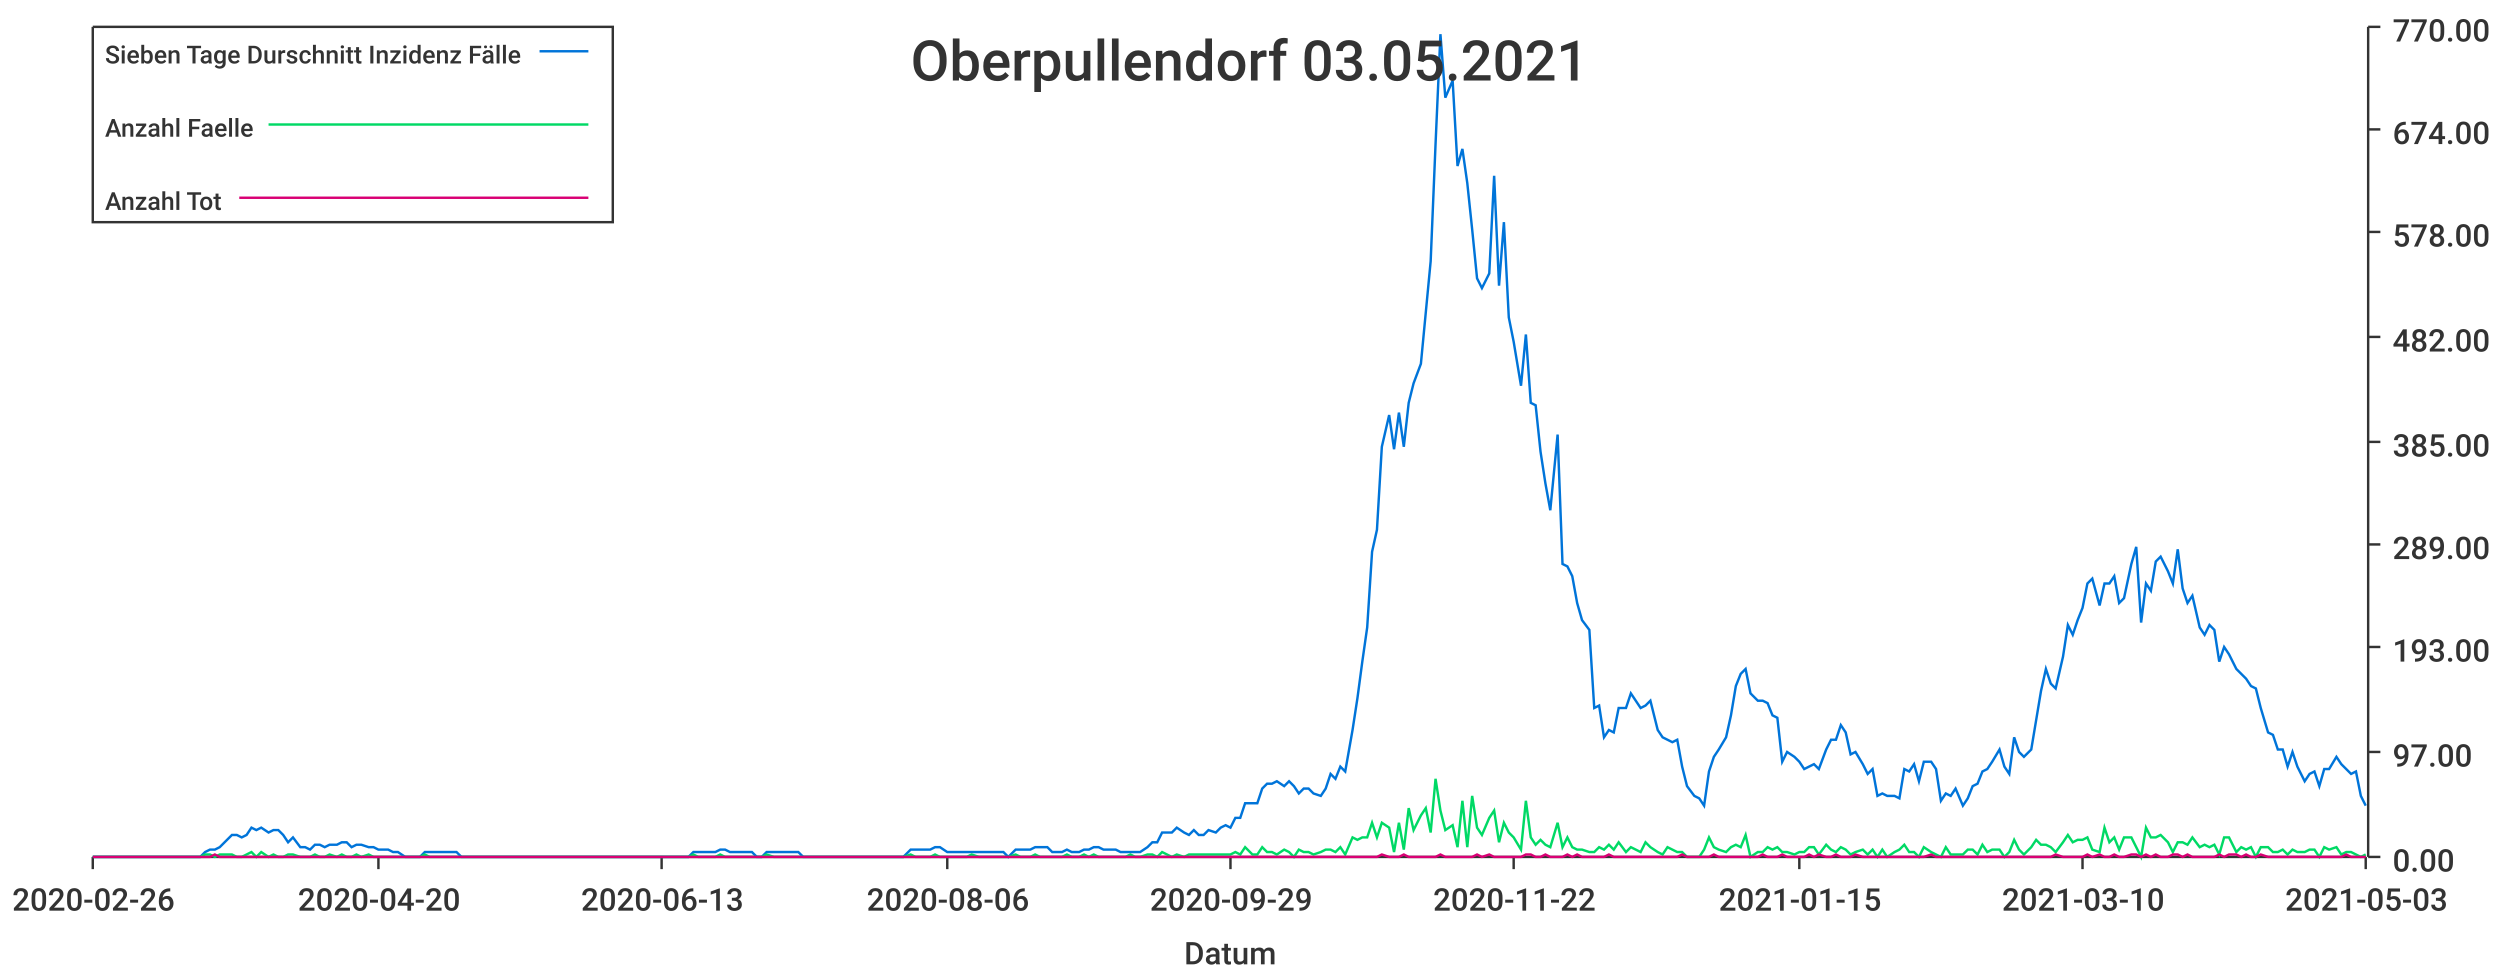
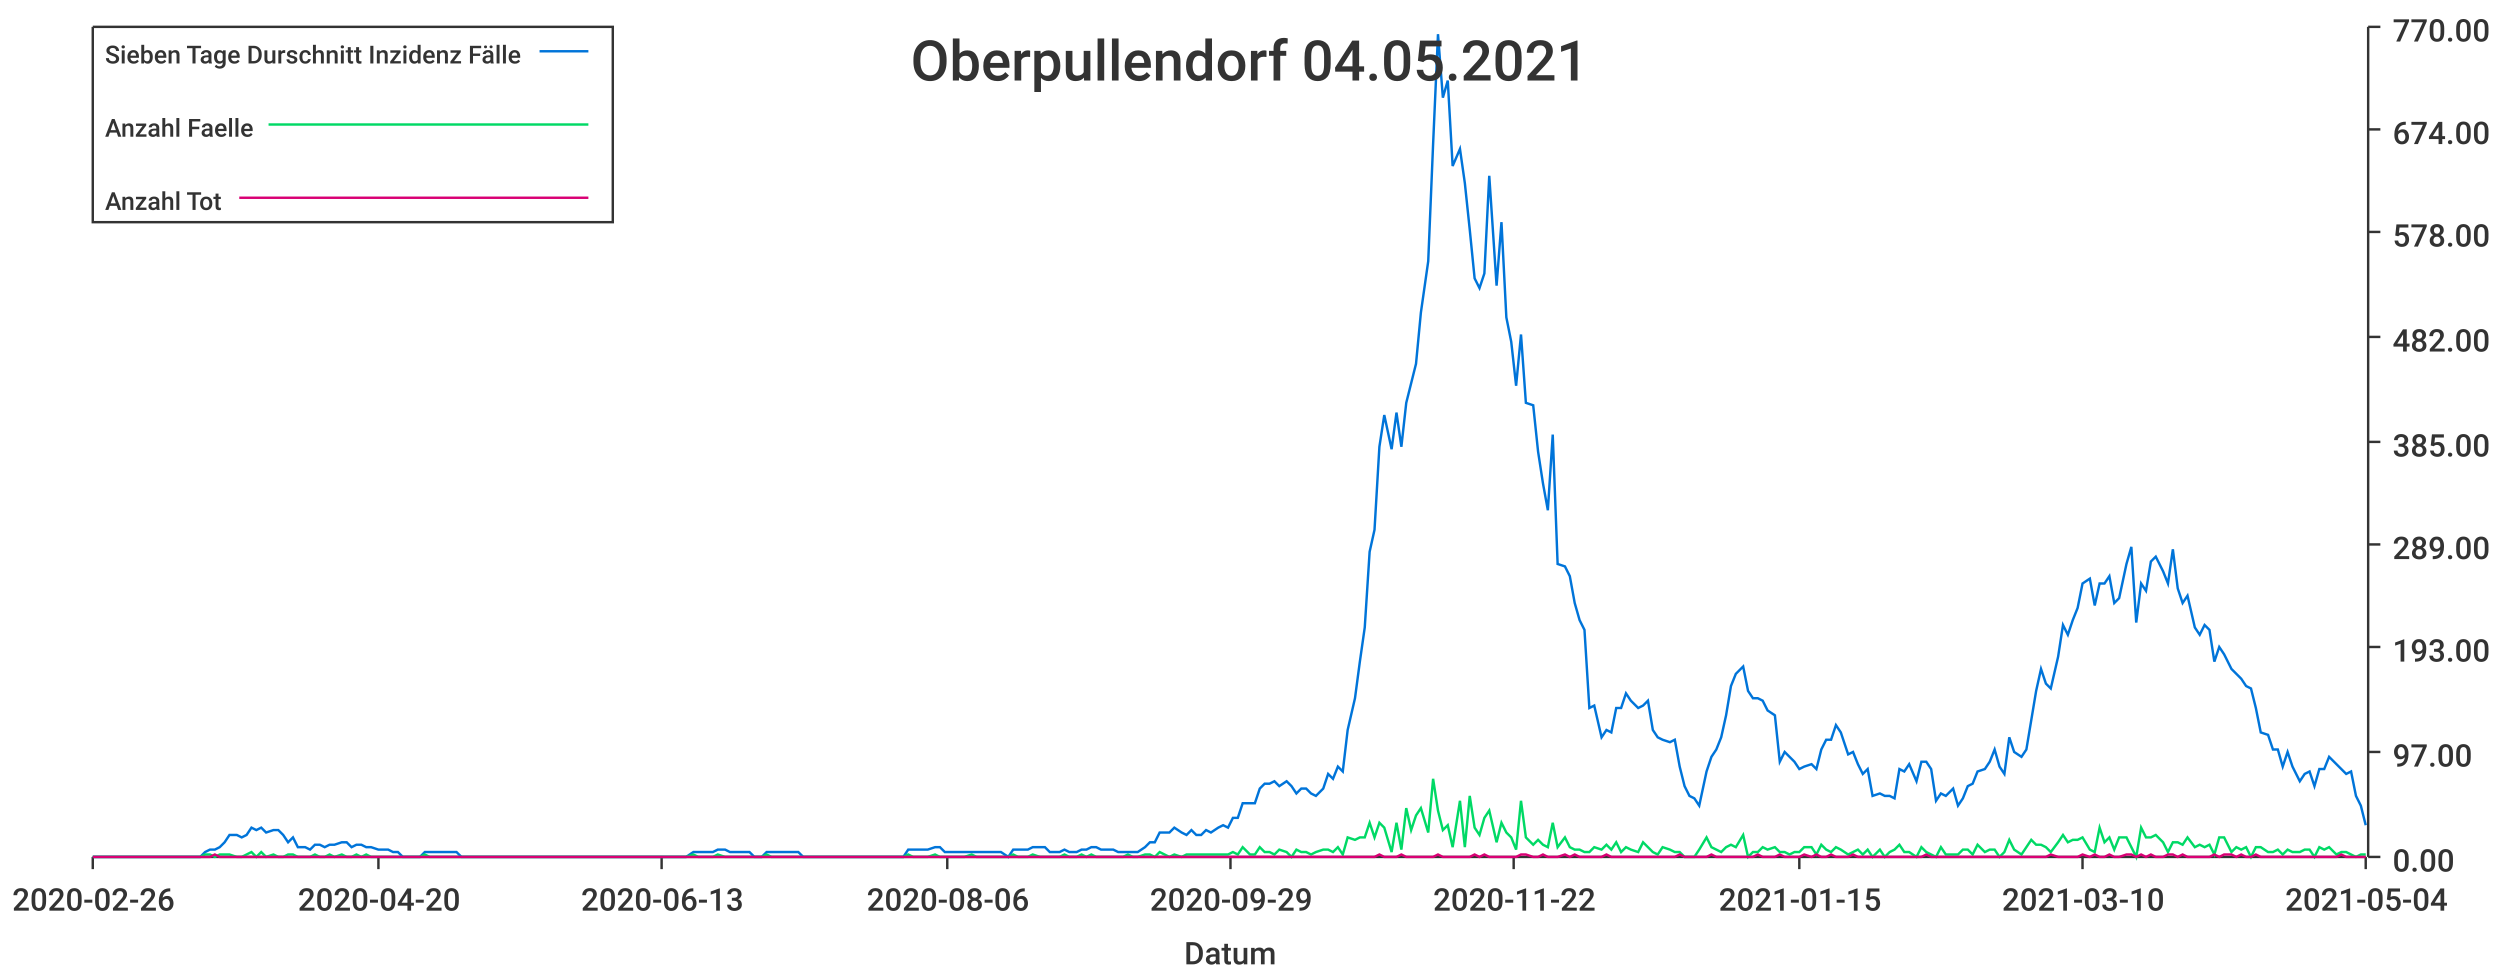
<svg xmlns="http://www.w3.org/2000/svg" width="1024" height="400">\n<path d="M 0 0 L 1024 0 L 1024 400 L 0 400 L 0 0" style="stroke-width:0;stroke:rgba(255,255,255,1.0);fill:rgba(255,255,255,1.0)" />
  <path d="M 38 11 L 969 11 L 969 351 L 38 351 L 38 11" style="stroke-width:0;stroke:rgba(255,255,255,1.0);fill:rgba(255,255,255,1.0)" />
  <path d="M 38 351 L 969 351" style="stroke-width:1;stroke:rgba(51,51,51,1.0);fill:none" />
  <path d="M 38 351 L 38 356" style="stroke-width:1;stroke:rgba(51,51,51,1.0);fill:none" />
  <text x="5" y="373" style="stroke-width:0;stroke:none;fill:rgba(51,51,51,1.0);font-size:12.8px;font-family:'Roboto Medium',sans-serif">2020-02-26</text>
  <path d="M 155 351 L 155 356" style="stroke-width:1;stroke:rgba(51,51,51,1.0);fill:none" />
  <text x="122" y="373" style="stroke-width:0;stroke:none;fill:rgba(51,51,51,1.0);font-size:12.8px;font-family:'Roboto Medium',sans-serif">2020-04-20</text>
  <path d="M 271 351 L 271 356" style="stroke-width:1;stroke:rgba(51,51,51,1.0);fill:none" />
  <text x="238" y="373" style="stroke-width:0;stroke:none;fill:rgba(51,51,51,1.0);font-size:12.8px;font-family:'Roboto Medium',sans-serif">2020-06-13</text>
  <path d="M 388 351 L 388 356" style="stroke-width:1;stroke:rgba(51,51,51,1.0);fill:none" />
  <text x="355" y="373" style="stroke-width:0;stroke:none;fill:rgba(51,51,51,1.0);font-size:12.8px;font-family:'Roboto Medium',sans-serif">2020-08-06</text>
  <path d="M 504 351 L 504 356" style="stroke-width:1;stroke:rgba(51,51,51,1.0);fill:none" />
  <text x="471" y="373" style="stroke-width:0;stroke:none;fill:rgba(51,51,51,1.0);font-size:12.8px;font-family:'Roboto Medium',sans-serif">2020-09-29</text>
  <path d="M 620 351 L 620 356" style="stroke-width:1;stroke:rgba(51,51,51,1.0);fill:none" />
  <text x="587" y="373" style="stroke-width:0;stroke:none;fill:rgba(51,51,51,1.0);font-size:12.8px;font-family:'Roboto Medium',sans-serif">2020-11-22</text>
  <path d="M 737 351 L 737 356" style="stroke-width:1;stroke:rgba(51,51,51,1.0);fill:none" />
  <text x="704" y="373" style="stroke-width:0;stroke:none;fill:rgba(51,51,51,1.0);font-size:12.8px;font-family:'Roboto Medium',sans-serif">2021-01-15</text>
  <path d="M 853 351 L 853 356" style="stroke-width:1;stroke:rgba(51,51,51,1.0);fill:none" />
  <text x="820" y="373" style="stroke-width:0;stroke:none;fill:rgba(51,51,51,1.0);font-size:12.8px;font-family:'Roboto Medium',sans-serif">2021-03-10</text>
  <path d="M 969 351 L 969 356" style="stroke-width:1;stroke:rgba(51,51,51,1.0);fill:none" />
-   <text x="936" y="373" style="stroke-width:0;stroke:none;fill:rgba(51,51,51,1.0);font-size:12.8px;font-family:'Roboto Medium',sans-serif">2021-05-03</text>
+   <text x="936" y="373" style="stroke-width:0;stroke:none;fill:rgba(51,51,51,1.0);font-size:12.8px;font-family:'Roboto Medium',sans-serif">2021-05-04</text>
  <text x="485" y="395" style="stroke-width:0;stroke:none;fill:rgba(51,51,51,1.0);font-size:12.8px;font-family:'Roboto Medium',sans-serif">Datum</text>
  <path d="M 970 351 L 970 11" style="stroke-width:1;stroke:rgba(51,51,51,1.0);fill:none" />
  <path d="M 970 351 L 975 351" style="stroke-width:1;stroke:rgba(51,51,51,1.0);fill:none" />
  <text x="980" y="357" style="stroke-width:0;stroke:none;fill:rgba(51,51,51,1.0);font-size:12.8px;font-family:'Roboto Medium',sans-serif">0.00</text>
  <path d="M 970 308 L 975 308" style="stroke-width:1;stroke:rgba(51,51,51,1.0);fill:none" />
  <text x="980" y="314" style="stroke-width:0;stroke:none;fill:rgba(51,51,51,1.0);font-size:12.8px;font-family:'Roboto Medium',sans-serif">97.00</text>
  <path d="M 970 265 L 975 265" style="stroke-width:1;stroke:rgba(51,51,51,1.0);fill:none" />
  <text x="980" y="271" style="stroke-width:0;stroke:none;fill:rgba(51,51,51,1.0);font-size:12.8px;font-family:'Roboto Medium',sans-serif">193.00</text>
  <path d="M 970 223 L 975 223" style="stroke-width:1;stroke:rgba(51,51,51,1.0);fill:none" />
  <text x="980" y="229" style="stroke-width:0;stroke:none;fill:rgba(51,51,51,1.0);font-size:12.8px;font-family:'Roboto Medium',sans-serif">289.00</text>
  <path d="M 970 181 L 975 181" style="stroke-width:1;stroke:rgba(51,51,51,1.0);fill:none" />
  <text x="980" y="187" style="stroke-width:0;stroke:none;fill:rgba(51,51,51,1.0);font-size:12.8px;font-family:'Roboto Medium',sans-serif">385.00</text>
  <path d="M 970 138 L 975 138" style="stroke-width:1;stroke:rgba(51,51,51,1.0);fill:none" />
  <text x="980" y="144" style="stroke-width:0;stroke:none;fill:rgba(51,51,51,1.0);font-size:12.8px;font-family:'Roboto Medium',sans-serif">482.00</text>
  <path d="M 970 95 L 975 95" style="stroke-width:1;stroke:rgba(51,51,51,1.0);fill:none" />
  <text x="980" y="101" style="stroke-width:0;stroke:none;fill:rgba(51,51,51,1.0);font-size:12.8px;font-family:'Roboto Medium',sans-serif">578.00</text>
  <path d="M 970 53 L 975 53" style="stroke-width:1;stroke:rgba(51,51,51,1.0);fill:none" />
  <text x="980" y="59" style="stroke-width:0;stroke:none;fill:rgba(51,51,51,1.0);font-size:12.8px;font-family:'Roboto Medium',sans-serif">674.00</text>
  <path d="M 970 11 L 975 11" style="stroke-width:1;stroke:rgba(51,51,51,1.0);fill:none" />
  <text x="980" y="17" style="stroke-width:0;stroke:none;fill:rgba(51,51,51,1.0);font-size:12.8px;font-family:'Roboto Medium',sans-serif">770.00</text>
-   <path d="M 38 351 L 41 351 L 43 351 L 45 351 L 47 351 L 49 351 L 51 351 L 54 351 L 56 351 L 58 351 L 60 351 L 62 351 L 64 351 L 67 351 L 69 351 L 71 351 L 73 351 L 75 351 L 77 351 L 79 351 L 82 351 L 84 349 L 86 348 L 88 348 L 90 347 L 92 345 L 95 342 L 97 342 L 99 343 L 101 342 L 103 339 L 105 340 L 107 339 L 110 341 L 112 340 L 114 340 L 116 342 L 118 345 L 120 343 L 123 347 L 125 347 L 127 348 L 129 346 L 131 346 L 133 347 L 135 346 L 138 346 L 140 345 L 142 345 L 144 347 L 146 346 L 148 346 L 151 347 L 153 347 L 155 348 L 157 348 L 159 348 L 161 349 L 163 349 L 166 351 L 168 351 L 170 351 L 172 351 L 174 349 L 176 349 L 179 349 L 181 349 L 183 349 L 185 349 L 187 349 L 189 351 L 192 351 L 194 351 L 196 351 L 198 351 L 200 351 L 202 351 L 204 351 L 207 351 L 209 351 L 211 351 L 213 351 L 215 351 L 217 351 L 220 351 L 222 351 L 224 351 L 226 351 L 228 351 L 230 351 L 232 351 L 235 351 L 237 351 L 239 351 L 241 351 L 243 351 L 245 351 L 248 351 L 250 351 L 252 351 L 254 351 L 256 351 L 258 351 L 260 351 L 263 351 L 265 351 L 267 351 L 269 351 L 271 351 L 273 351 L 276 351 L 278 351 L 280 351 L 282 351 L 284 349 L 286 349 L 288 349 L 291 349 L 293 349 L 295 348 L 297 348 L 299 349 L 301 349 L 304 349 L 306 349 L 308 349 L 310 351 L 312 351 L 314 349 L 317 349 L 319 349 L 321 349 L 323 349 L 325 349 L 327 349 L 329 351 L 332 351 L 334 351 L 336 351 L 338 351 L 340 351 L 342 351 L 345 351 L 347 351 L 349 351 L 351 351 L 353 351 L 355 351 L 357 351 L 360 351 L 362 351 L 364 351 L 366 351 L 368 351 L 370 351 L 373 348 L 375 348 L 377 348 L 379 348 L 381 348 L 383 347 L 385 347 L 388 349 L 390 349 L 392 349 L 394 349 L 396 349 L 398 349 L 401 349 L 403 349 L 405 349 L 407 349 L 409 349 L 411 349 L 413 351 L 416 348 L 418 348 L 420 348 L 422 348 L 424 347 L 426 347 L 429 347 L 431 349 L 433 349 L 435 349 L 437 348 L 439 349 L 442 349 L 444 348 L 446 348 L 448 347 L 450 347 L 452 348 L 454 348 L 457 348 L 459 349 L 461 349 L 463 349 L 465 349 L 467 349 L 470 347 L 472 345 L 474 345 L 476 341 L 478 341 L 480 341 L 482 339 L 485 341 L 487 342 L 489 340 L 491 342 L 493 342 L 495 340 L 498 341 L 500 339 L 502 338 L 504 339 L 506 335 L 508 335 L 510 329 L 513 329 L 515 329 L 517 323 L 519 321 L 521 321 L 523 320 L 526 322 L 528 320 L 530 322 L 532 325 L 534 323 L 536 323 L 538 325 L 541 326 L 543 323 L 545 317 L 547 319 L 549 314 L 551 316 L 554 299 L 556 286 L 558 271 L 560 257 L 562 226 L 564 217 L 566 183 L 569 170 L 571 184 L 573 169 L 575 183 L 577 165 L 579 157 L 582 149 L 584 128 L 586 107 L 588 59 L 590 14 L 592 40 L 595 33 L 597 68 L 599 61 L 601 75 L 603 94 L 605 114 L 607 118 L 610 112 L 612 72 L 614 117 L 616 91 L 618 130 L 620 140 L 623 158 L 625 137 L 627 165 L 629 166 L 631 185 L 633 198 L 635 209 L 638 178 L 640 231 L 642 232 L 644 236 L 646 247 L 648 254 L 651 258 L 653 290 L 655 289 L 657 302 L 659 299 L 661 300 L 663 290 L 666 290 L 668 284 L 670 287 L 672 290 L 674 289 L 676 287 L 679 299 L 681 302 L 683 303 L 685 304 L 687 303 L 689 314 L 691 322 L 694 326 L 696 327 L 698 330 L 700 316 L 702 310 L 704 307 L 707 302 L 709 293 L 711 281 L 713 276 L 715 274 L 717 284 L 720 287 L 722 287 L 724 288 L 726 293 L 728 294 L 730 312 L 732 308 L 735 310 L 737 312 L 739 315 L 741 314 L 743 313 L 745 315 L 748 307 L 750 303 L 752 303 L 754 297 L 756 300 L 758 309 L 760 308 L 763 313 L 765 317 L 767 315 L 769 326 L 771 325 L 773 326 L 776 326 L 778 327 L 780 315 L 782 316 L 784 313 L 786 320 L 788 312 L 791 312 L 793 315 L 795 328 L 797 325 L 799 326 L 801 323 L 804 330 L 806 327 L 808 322 L 810 321 L 812 316 L 814 315 L 816 312 L 819 307 L 821 314 L 823 317 L 825 302 L 827 308 L 829 310 L 832 307 L 834 295 L 836 283 L 838 274 L 840 280 L 842 282 L 845 269 L 847 256 L 849 260 L 851 254 L 853 249 L 855 239 L 857 237 L 860 248 L 862 239 L 864 239 L 866 236 L 868 247 L 870 245 L 873 231 L 875 224 L 877 255 L 879 239 L 881 242 L 883 230 L 885 228 L 888 234 L 890 239 L 892 225 L 894 241 L 896 247 L 898 244 L 901 257 L 903 260 L 905 256 L 907 258 L 909 271 L 911 265 L 913 268 L 916 274 L 918 276 L 920 278 L 922 281 L 924 282 L 926 290 L 929 300 L 931 301 L 933 307 L 935 307 L 937 314 L 939 308 L 941 314 L 944 320 L 946 317 L 948 316 L 950 322 L 952 315 L 954 315 L 957 310 L 959 313 L 961 315 L 963 317 L 965 316 L 967 326 L 969 330" style="stroke-width:1;stroke:rgba(0,116,217,1.0);fill:none" />
-   <path d="M 38 351 L 41 351 L 43 351 L 45 351 L 47 351 L 49 351 L 51 351 L 54 351 L 56 351 L 58 351 L 60 351 L 62 351 L 64 351 L 67 351 L 69 351 L 71 351 L 73 351 L 75 351 L 77 351 L 79 351 L 82 351 L 84 350 L 86 350 L 88 351 L 90 350 L 92 350 L 95 350 L 97 351 L 99 351 L 101 350 L 103 349 L 105 351 L 107 349 L 110 351 L 112 350 L 114 351 L 116 351 L 118 350 L 120 350 L 123 351 L 125 351 L 127 351 L 129 350 L 131 351 L 133 351 L 135 350 L 138 351 L 140 350 L 142 351 L 144 351 L 146 350 L 148 351 L 151 350 L 153 351 L 155 351 L 157 351 L 159 351 L 161 351 L 163 351 L 166 351 L 168 351 L 170 351 L 172 351 L 174 350 L 176 351 L 179 351 L 181 351 L 183 351 L 185 351 L 187 351 L 189 351 L 192 351 L 194 351 L 196 351 L 198 351 L 200 351 L 202 351 L 204 351 L 207 351 L 209 351 L 211 351 L 213 351 L 215 351 L 217 351 L 220 351 L 222 351 L 224 351 L 226 351 L 228 351 L 230 351 L 232 351 L 235 351 L 237 351 L 239 351 L 241 351 L 243 351 L 245 351 L 248 351 L 250 351 L 252 351 L 254 351 L 256 351 L 258 351 L 260 351 L 263 351 L 265 351 L 267 351 L 269 351 L 271 351 L 273 351 L 276 351 L 278 351 L 280 351 L 282 351 L 284 350 L 286 351 L 288 351 L 291 351 L 293 351 L 295 350 L 297 351 L 299 351 L 301 351 L 304 351 L 306 351 L 308 351 L 310 351 L 312 351 L 314 350 L 317 351 L 319 351 L 321 351 L 323 351 L 325 351 L 327 351 L 329 351 L 332 351 L 334 351 L 336 351 L 338 351 L 340 351 L 342 351 L 345 351 L 347 351 L 349 351 L 351 351 L 353 351 L 355 351 L 357 351 L 360 351 L 362 351 L 364 351 L 366 351 L 368 351 L 370 351 L 373 350 L 375 351 L 377 351 L 379 351 L 381 351 L 383 350 L 385 351 L 388 351 L 390 351 L 392 351 L 394 351 L 396 351 L 398 350 L 401 351 L 403 351 L 405 351 L 407 351 L 409 351 L 411 351 L 413 351 L 416 350 L 418 351 L 420 351 L 422 351 L 424 350 L 426 351 L 429 351 L 431 351 L 433 351 L 435 351 L 437 350 L 439 351 L 442 351 L 444 350 L 446 351 L 448 350 L 450 351 L 452 351 L 454 351 L 457 351 L 459 351 L 461 351 L 463 350 L 465 351 L 467 351 L 470 350 L 472 350 L 474 351 L 476 349 L 478 350 L 480 351 L 482 350 L 485 351 L 487 350 L 489 350 L 491 350 L 493 350 L 495 350 L 498 350 L 500 350 L 502 350 L 504 350 L 506 349 L 508 350 L 510 347 L 513 350 L 515 350 L 517 347 L 519 349 L 521 349 L 523 350 L 526 348 L 528 349 L 530 351 L 532 348 L 534 349 L 536 349 L 538 350 L 541 349 L 543 348 L 545 348 L 547 349 L 549 347 L 551 350 L 554 343 L 556 344 L 558 343 L 560 343 L 562 337 L 564 343 L 566 337 L 569 339 L 571 349 L 573 337 L 575 348 L 577 331 L 579 340 L 582 334 L 584 331 L 586 341 L 588 319 L 590 332 L 592 340 L 595 338 L 597 347 L 599 328 L 601 347 L 603 326 L 605 339 L 607 342 L 610 335 L 612 332 L 614 345 L 616 337 L 618 341 L 620 343 L 623 348 L 625 328 L 627 343 L 629 346 L 631 344 L 633 346 L 635 347 L 638 337 L 640 347 L 642 343 L 644 347 L 646 348 L 648 348 L 651 349 L 653 349 L 655 347 L 657 348 L 659 346 L 661 348 L 663 345 L 666 349 L 668 347 L 670 348 L 672 349 L 674 345 L 676 347 L 679 349 L 681 350 L 683 347 L 685 348 L 687 349 L 689 349 L 691 351 L 694 351 L 696 351 L 698 348 L 700 343 L 702 347 L 704 348 L 707 349 L 709 347 L 711 346 L 713 347 L 715 342 L 717 351 L 720 349 L 722 349 L 724 347 L 726 348 L 728 347 L 730 349 L 732 349 L 735 350 L 737 349 L 739 349 L 741 347 L 743 347 L 745 350 L 748 346 L 750 348 L 752 349 L 754 347 L 756 348 L 758 350 L 760 349 L 763 348 L 765 350 L 767 348 L 769 351 L 771 348 L 773 351 L 776 349 L 778 348 L 780 346 L 782 349 L 784 349 L 786 351 L 788 347 L 791 349 L 793 350 L 795 351 L 797 347 L 799 350 L 801 350 L 804 350 L 806 348 L 808 348 L 810 350 L 812 346 L 814 349 L 816 348 L 819 348 L 821 351 L 823 349 L 825 344 L 827 348 L 829 350 L 832 347 L 834 344 L 836 346 L 838 346 L 840 347 L 842 349 L 845 345 L 847 342 L 849 345 L 851 344 L 853 344 L 855 343 L 857 348 L 860 349 L 862 339 L 864 345 L 866 343 L 868 348 L 870 343 L 873 343 L 875 347 L 877 351 L 879 339 L 881 343 L 883 343 L 885 342 L 888 345 L 890 349 L 892 345 L 894 345 L 896 346 L 898 343 L 901 347 L 903 346 L 905 347 L 907 346 L 909 350 L 911 343 L 913 343 L 916 349 L 918 347 L 920 348 L 922 347 L 924 351 L 926 347 L 929 347 L 931 349 L 933 349 L 935 348 L 937 350 L 939 348 L 941 349 L 944 349 L 946 348 L 948 348 L 950 351 L 952 347 L 954 348 L 957 347 L 959 350 L 961 349 L 963 349 L 965 350 L 967 351 L 969 350" style="stroke-width:1;stroke:rgba(0,217,101,1.0);fill:none" />
-   <path d="M 38 351 L 41 351 L 43 351 L 45 351 L 47 351 L 49 351 L 51 351 L 54 351 L 56 351 L 58 351 L 60 351 L 62 351 L 64 351 L 67 351 L 69 351 L 71 351 L 73 351 L 75 351 L 77 351 L 79 351 L 82 351 L 84 351 L 86 351 L 88 350 L 90 351 L 92 351 L 95 351 L 97 351 L 99 351 L 101 351 L 103 351 L 105 351 L 107 351 L 110 351 L 112 351 L 114 351 L 116 351 L 118 351 L 120 351 L 123 351 L 125 351 L 127 351 L 129 351 L 131 351 L 133 351 L 135 351 L 138 351 L 140 351 L 142 351 L 144 351 L 146 351 L 148 351 L 151 351 L 153 351 L 155 351 L 157 351 L 159 351 L 161 351 L 163 351 L 166 351 L 168 351 L 170 351 L 172 351 L 174 351 L 176 351 L 179 351 L 181 351 L 183 351 L 185 351 L 187 351 L 189 351 L 192 351 L 194 351 L 196 351 L 198 351 L 200 351 L 202 351 L 204 351 L 207 351 L 209 351 L 211 351 L 213 351 L 215 351 L 217 351 L 220 351 L 222 351 L 224 351 L 226 351 L 228 351 L 230 351 L 232 351 L 235 351 L 237 351 L 239 351 L 241 351 L 243 351 L 245 351 L 248 351 L 250 351 L 252 351 L 254 351 L 256 351 L 258 351 L 260 351 L 263 351 L 265 351 L 267 351 L 269 351 L 271 351 L 273 351 L 276 351 L 278 351 L 280 351 L 282 351 L 284 351 L 286 351 L 288 351 L 291 351 L 293 351 L 295 351 L 297 351 L 299 351 L 301 351 L 304 351 L 306 351 L 308 351 L 310 351 L 312 351 L 314 351 L 317 351 L 319 351 L 321 351 L 323 351 L 325 351 L 327 351 L 329 351 L 332 351 L 334 351 L 336 351 L 338 351 L 340 351 L 342 351 L 345 351 L 347 351 L 349 351 L 351 351 L 353 351 L 355 351 L 357 351 L 360 351 L 362 351 L 364 351 L 366 351 L 368 351 L 370 351 L 373 351 L 375 351 L 377 351 L 379 351 L 381 351 L 383 351 L 385 351 L 388 351 L 390 351 L 392 351 L 394 351 L 396 351 L 398 351 L 401 351 L 403 351 L 405 351 L 407 351 L 409 351 L 411 351 L 413 351 L 416 351 L 418 351 L 420 351 L 422 351 L 424 351 L 426 351 L 429 351 L 431 351 L 433 351 L 435 351 L 437 351 L 439 351 L 442 351 L 444 351 L 446 351 L 448 351 L 450 351 L 452 351 L 454 351 L 457 351 L 459 351 L 461 351 L 463 351 L 465 351 L 467 351 L 470 351 L 472 351 L 474 351 L 476 351 L 478 351 L 480 351 L 482 351 L 485 351 L 487 351 L 489 351 L 491 351 L 493 351 L 495 351 L 498 351 L 500 351 L 502 351 L 504 351 L 506 351 L 508 351 L 510 351 L 513 351 L 515 351 L 517 351 L 519 351 L 521 351 L 523 351 L 526 351 L 528 351 L 530 351 L 532 351 L 534 351 L 536 351 L 538 351 L 541 351 L 543 351 L 545 351 L 547 351 L 549 351 L 551 351 L 554 351 L 556 351 L 558 351 L 560 351 L 562 351 L 564 351 L 566 350 L 569 351 L 571 351 L 573 351 L 575 350 L 577 351 L 579 351 L 582 351 L 584 351 L 586 351 L 588 351 L 590 350 L 592 351 L 595 351 L 597 351 L 599 351 L 601 351 L 603 351 L 605 350 L 607 351 L 610 350 L 612 351 L 614 351 L 616 351 L 618 351 L 620 351 L 623 351 L 625 350 L 627 350 L 629 351 L 631 351 L 633 350 L 635 351 L 638 351 L 640 351 L 642 350 L 644 351 L 646 350 L 648 351 L 651 351 L 653 351 L 655 351 L 657 351 L 659 350 L 661 351 L 663 351 L 666 351 L 668 351 L 670 351 L 672 351 L 674 351 L 676 351 L 679 351 L 681 351 L 683 351 L 685 351 L 687 351 L 689 350 L 691 351 L 694 351 L 696 351 L 698 351 L 700 351 L 702 350 L 704 351 L 707 351 L 709 351 L 711 351 L 713 351 L 715 351 L 717 351 L 720 351 L 722 350 L 724 351 L 726 351 L 728 351 L 730 350 L 732 351 L 735 351 L 737 351 L 739 351 L 741 350 L 743 351 L 745 350 L 748 351 L 750 351 L 752 350 L 754 351 L 756 351 L 758 351 L 760 350 L 763 351 L 765 351 L 767 351 L 769 351 L 771 351 L 773 351 L 776 351 L 778 351 L 780 351 L 782 351 L 784 351 L 786 351 L 788 351 L 791 350 L 793 351 L 795 351 L 797 351 L 799 351 L 801 351 L 804 351 L 806 351 L 808 351 L 810 351 L 812 351 L 814 351 L 816 351 L 819 351 L 821 351 L 823 351 L 825 351 L 827 351 L 829 351 L 832 351 L 834 351 L 836 351 L 838 351 L 840 351 L 842 350 L 845 351 L 847 351 L 849 351 L 851 351 L 853 351 L 855 350 L 857 351 L 860 350 L 862 351 L 864 351 L 866 350 L 868 351 L 870 351 L 873 350 L 875 350 L 877 351 L 879 350 L 881 351 L 883 350 L 885 351 L 888 351 L 890 350 L 892 350 L 894 351 L 896 350 L 898 351 L 901 351 L 903 351 L 905 351 L 907 351 L 909 350 L 911 351 L 913 350 L 916 350 L 918 351 L 920 350 L 922 351 L 924 351 L 926 350 L 929 351 L 931 351 L 933 351 L 935 351 L 937 351 L 939 351 L 941 351 L 944 351 L 946 351 L 948 351 L 950 351 L 952 351 L 954 351 L 957 351 L 959 351 L 961 350 L 963 351 L 965 351 L 967 351 L 969 351" style="stroke-width:1;stroke:rgba(217,0,116,1.0);fill:none" />
-   <text x="373" y="33" style="stroke-width:0;stroke:none;fill:rgba(51,51,51,1.0);font-size:23.0px;font-family:'Roboto Medium',sans-serif">Oberpullendorf 03.05.2021</text>
+   <path d="M 38 351 L 41 351 L 43 351 L 45 351 L 47 351 L 49 351 L 51 351 L 54 351 L 56 351 L 58 351 L 60 351 L 62 351 L 64 351 L 66 351 L 69 351 L 71 351 L 73 351 L 75 351 L 77 351 L 79 351 L 82 351 L 84 349 L 86 348 L 88 348 L 90 347 L 92 345 L 94 342 L 97 342 L 99 343 L 101 342 L 103 339 L 105 340 L 107 339 L 109 341 L 112 340 L 114 340 L 116 342 L 118 345 L 120 343 L 122 347 L 125 347 L 127 348 L 129 346 L 131 346 L 133 347 L 135 346 L 137 346 L 140 345 L 142 345 L 144 347 L 146 346 L 148 346 L 150 347 L 152 347 L 155 348 L 157 348 L 159 348 L 161 349 L 163 349 L 165 351 L 168 351 L 170 351 L 172 351 L 174 349 L 176 349 L 178 349 L 180 349 L 183 349 L 185 349 L 187 349 L 189 351 L 191 351 L 193 351 L 195 351 L 198 351 L 200 351 L 202 351 L 204 351 L 206 351 L 208 351 L 211 351 L 213 351 L 215 351 L 217 351 L 219 351 L 221 351 L 223 351 L 226 351 L 228 351 L 230 351 L 232 351 L 234 351 L 236 351 L 238 351 L 241 351 L 243 351 L 245 351 L 247 351 L 249 351 L 251 351 L 254 351 L 256 351 L 258 351 L 260 351 L 262 351 L 264 351 L 266 351 L 269 351 L 271 351 L 273 351 L 275 351 L 277 351 L 279 351 L 281 351 L 284 349 L 286 349 L 288 349 L 290 349 L 292 349 L 294 348 L 297 348 L 299 349 L 301 349 L 303 349 L 305 349 L 307 349 L 309 351 L 312 351 L 314 349 L 316 349 L 318 349 L 320 349 L 322 349 L 324 349 L 327 349 L 329 351 L 331 351 L 333 351 L 335 351 L 337 351 L 340 351 L 342 351 L 344 351 L 346 351 L 348 351 L 350 351 L 352 351 L 355 351 L 357 351 L 359 351 L 361 351 L 363 351 L 365 351 L 367 351 L 370 351 L 372 348 L 374 348 L 376 348 L 378 348 L 380 348 L 383 347 L 385 347 L 387 349 L 389 349 L 391 349 L 393 349 L 395 349 L 398 349 L 400 349 L 402 349 L 404 349 L 406 349 L 408 349 L 410 349 L 413 351 L 415 348 L 417 348 L 419 348 L 421 348 L 423 347 L 426 347 L 428 347 L 430 349 L 432 349 L 434 349 L 436 348 L 438 349 L 441 349 L 443 348 L 445 348 L 447 347 L 449 347 L 451 348 L 453 348 L 456 348 L 458 349 L 460 349 L 462 349 L 464 349 L 466 349 L 469 347 L 471 345 L 473 345 L 475 341 L 477 341 L 479 341 L 481 339 L 484 341 L 486 342 L 488 340 L 490 342 L 492 342 L 494 340 L 496 341 L 499 339 L 501 338 L 503 339 L 505 335 L 507 335 L 509 329 L 512 329 L 514 329 L 516 323 L 518 321 L 520 321 L 522 320 L 524 322 L 527 320 L 529 322 L 531 325 L 533 323 L 535 323 L 537 325 L 539 326 L 542 323 L 544 317 L 546 319 L 548 314 L 550 316 L 552 299 L 555 286 L 557 271 L 559 257 L 561 226 L 563 217 L 565 183 L 567 170 L 570 184 L 572 169 L 574 183 L 576 165 L 578 157 L 580 149 L 582 128 L 585 107 L 587 59 L 589 14 L 591 40 L 593 33 L 595 68 L 598 61 L 600 75 L 602 94 L 604 114 L 606 118 L 608 112 L 610 72 L 613 117 L 615 91 L 617 130 L 619 140 L 621 158 L 623 137 L 625 165 L 628 166 L 630 185 L 632 198 L 634 209 L 636 178 L 638 231 L 641 232 L 643 236 L 645 247 L 647 254 L 649 258 L 651 290 L 653 289 L 656 302 L 658 299 L 660 300 L 662 290 L 664 290 L 666 284 L 668 287 L 671 290 L 673 289 L 675 287 L 677 299 L 679 302 L 681 303 L 684 304 L 686 303 L 688 314 L 690 322 L 692 326 L 694 327 L 696 330 L 699 316 L 701 310 L 703 307 L 705 302 L 707 293 L 709 281 L 711 276 L 714 273 L 716 283 L 718 286 L 720 286 L 722 287 L 724 291 L 727 293 L 729 312 L 731 308 L 733 310 L 735 312 L 737 315 L 739 314 L 742 313 L 744 315 L 746 307 L 748 303 L 750 303 L 752 297 L 754 300 L 757 309 L 759 308 L 761 313 L 763 317 L 765 315 L 767 326 L 770 325 L 772 326 L 774 326 L 776 327 L 778 315 L 780 316 L 782 313 L 785 320 L 787 312 L 789 312 L 791 315 L 793 328 L 795 325 L 797 326 L 800 323 L 802 330 L 804 327 L 806 322 L 808 321 L 810 316 L 813 315 L 815 312 L 817 307 L 819 314 L 821 317 L 823 302 L 825 308 L 828 310 L 830 307 L 832 295 L 834 283 L 836 274 L 838 280 L 840 282 L 843 269 L 845 256 L 847 260 L 849 254 L 851 249 L 853 239 L 856 237 L 858 248 L 860 239 L 862 239 L 864 236 L 866 247 L 868 245 L 871 231 L 873 224 L 875 255 L 877 239 L 879 242 L 881 230 L 883 228 L 886 234 L 888 239 L 890 225 L 892 241 L 894 247 L 896 244 L 899 257 L 901 260 L 903 256 L 905 258 L 907 271 L 909 265 L 911 268 L 914 274 L 916 276 L 918 278 L 920 281 L 922 282 L 924 290 L 926 300 L 929 301 L 931 307 L 933 307 L 935 314 L 937 308 L 939 314 L 942 320 L 944 317 L 946 316 L 948 322 L 950 315 L 952 315 L 954 310 L 957 313 L 959 315 L 961 317 L 963 316 L 965 326 L 967 330 L 969 338" style="stroke-width:1;stroke:rgba(0,116,217,1.0);fill:none" />
+   <path d="M 38 351 L 41 351 L 43 351 L 45 351 L 47 351 L 49 351 L 51 351 L 54 351 L 56 351 L 58 351 L 60 351 L 62 351 L 64 351 L 66 351 L 69 351 L 71 351 L 73 351 L 75 351 L 77 351 L 79 351 L 82 351 L 84 350 L 86 350 L 88 351 L 90 350 L 92 350 L 94 350 L 97 351 L 99 351 L 101 350 L 103 349 L 105 351 L 107 349 L 109 351 L 112 350 L 114 351 L 116 351 L 118 350 L 120 350 L 122 351 L 125 351 L 127 351 L 129 350 L 131 351 L 133 351 L 135 350 L 137 351 L 140 350 L 142 351 L 144 351 L 146 350 L 148 351 L 150 350 L 152 351 L 155 351 L 157 351 L 159 351 L 161 351 L 163 351 L 165 351 L 168 351 L 170 351 L 172 351 L 174 350 L 176 351 L 178 351 L 180 351 L 183 351 L 185 351 L 187 351 L 189 351 L 191 351 L 193 351 L 195 351 L 198 351 L 200 351 L 202 351 L 204 351 L 206 351 L 208 351 L 211 351 L 213 351 L 215 351 L 217 351 L 219 351 L 221 351 L 223 351 L 226 351 L 228 351 L 230 351 L 232 351 L 234 351 L 236 351 L 238 351 L 241 351 L 243 351 L 245 351 L 247 351 L 249 351 L 251 351 L 254 351 L 256 351 L 258 351 L 260 351 L 262 351 L 264 351 L 266 351 L 269 351 L 271 351 L 273 351 L 275 351 L 277 351 L 279 351 L 281 351 L 284 350 L 286 351 L 288 351 L 290 351 L 292 351 L 294 350 L 297 351 L 299 351 L 301 351 L 303 351 L 305 351 L 307 351 L 309 351 L 312 351 L 314 350 L 316 351 L 318 351 L 320 351 L 322 351 L 324 351 L 327 351 L 329 351 L 331 351 L 333 351 L 335 351 L 337 351 L 340 351 L 342 351 L 344 351 L 346 351 L 348 351 L 350 351 L 352 351 L 355 351 L 357 351 L 359 351 L 361 351 L 363 351 L 365 351 L 367 351 L 370 351 L 372 350 L 374 351 L 376 351 L 378 351 L 380 351 L 383 350 L 385 351 L 387 351 L 389 351 L 391 351 L 393 351 L 395 351 L 398 350 L 400 351 L 402 351 L 404 351 L 406 351 L 408 351 L 410 351 L 413 351 L 415 350 L 417 351 L 419 351 L 421 351 L 423 350 L 426 351 L 428 351 L 430 351 L 432 351 L 434 351 L 436 350 L 438 351 L 441 351 L 443 350 L 445 351 L 447 350 L 449 351 L 451 351 L 453 351 L 456 351 L 458 351 L 460 351 L 462 350 L 464 351 L 466 351 L 469 350 L 471 350 L 473 351 L 475 349 L 477 350 L 479 351 L 481 350 L 484 351 L 486 350 L 488 350 L 490 350 L 492 350 L 494 350 L 496 350 L 499 350 L 501 350 L 503 350 L 505 349 L 507 350 L 509 347 L 512 350 L 514 350 L 516 347 L 518 349 L 520 349 L 522 350 L 524 348 L 527 349 L 529 351 L 531 348 L 533 349 L 535 349 L 537 350 L 539 349 L 542 348 L 544 348 L 546 349 L 548 347 L 550 350 L 552 343 L 555 344 L 557 343 L 559 343 L 561 337 L 563 343 L 565 337 L 567 339 L 570 349 L 572 337 L 574 348 L 576 331 L 578 340 L 580 334 L 582 331 L 585 341 L 587 319 L 589 332 L 591 340 L 593 338 L 595 347 L 598 328 L 600 347 L 602 326 L 604 339 L 606 342 L 608 335 L 610 332 L 613 345 L 615 337 L 617 341 L 619 343 L 621 348 L 623 328 L 625 343 L 628 346 L 630 344 L 632 346 L 634 347 L 636 337 L 638 347 L 641 343 L 643 347 L 645 348 L 647 348 L 649 349 L 651 349 L 653 347 L 656 348 L 658 346 L 660 348 L 662 345 L 664 349 L 666 347 L 668 348 L 671 349 L 673 345 L 675 347 L 677 349 L 679 350 L 681 347 L 684 348 L 686 349 L 688 349 L 690 351 L 692 351 L 694 351 L 696 348 L 699 343 L 701 347 L 703 348 L 705 349 L 707 347 L 709 346 L 711 347 L 714 342 L 716 351 L 718 349 L 720 349 L 722 347 L 724 348 L 727 347 L 729 349 L 731 349 L 733 350 L 735 349 L 737 349 L 739 347 L 742 347 L 744 350 L 746 346 L 748 348 L 750 349 L 752 347 L 754 348 L 757 350 L 759 349 L 761 348 L 763 350 L 765 348 L 767 351 L 770 348 L 772 351 L 774 349 L 776 348 L 778 346 L 780 349 L 782 349 L 785 351 L 787 347 L 789 349 L 791 350 L 793 351 L 795 347 L 797 350 L 800 350 L 802 350 L 804 348 L 806 348 L 808 350 L 810 346 L 813 349 L 815 348 L 817 348 L 819 351 L 821 349 L 823 344 L 825 348 L 828 350 L 830 347 L 832 344 L 834 346 L 836 346 L 838 347 L 840 349 L 843 345 L 845 342 L 847 345 L 849 344 L 851 344 L 853 343 L 856 348 L 858 349 L 860 339 L 862 345 L 864 343 L 866 348 L 868 343 L 871 343 L 873 347 L 875 351 L 877 339 L 879 343 L 881 343 L 883 342 L 886 345 L 888 349 L 890 345 L 892 345 L 894 346 L 896 343 L 899 347 L 901 346 L 903 347 L 905 346 L 907 350 L 909 343 L 911 343 L 914 349 L 916 347 L 918 348 L 920 347 L 922 351 L 924 347 L 926 347 L 929 349 L 931 349 L 933 348 L 935 350 L 937 348 L 939 349 L 942 349 L 944 348 L 946 348 L 948 351 L 950 347 L 952 348 L 954 347 L 957 350 L 959 349 L 961 349 L 963 350 L 965 351 L 967 350 L 969 350" style="stroke-width:1;stroke:rgba(0,217,101,1.0);fill:none" />
+   <path d="M 38 351 L 41 351 L 43 351 L 45 351 L 47 351 L 49 351 L 51 351 L 54 351 L 56 351 L 58 351 L 60 351 L 62 351 L 64 351 L 66 351 L 69 351 L 71 351 L 73 351 L 75 351 L 77 351 L 79 351 L 82 351 L 84 351 L 86 351 L 88 350 L 90 351 L 92 351 L 94 351 L 97 351 L 99 351 L 101 351 L 103 351 L 105 351 L 107 351 L 109 351 L 112 351 L 114 351 L 116 351 L 118 351 L 120 351 L 122 351 L 125 351 L 127 351 L 129 351 L 131 351 L 133 351 L 135 351 L 137 351 L 140 351 L 142 351 L 144 351 L 146 351 L 148 351 L 150 351 L 152 351 L 155 351 L 157 351 L 159 351 L 161 351 L 163 351 L 165 351 L 168 351 L 170 351 L 172 351 L 174 351 L 176 351 L 178 351 L 180 351 L 183 351 L 185 351 L 187 351 L 189 351 L 191 351 L 193 351 L 195 351 L 198 351 L 200 351 L 202 351 L 204 351 L 206 351 L 208 351 L 211 351 L 213 351 L 215 351 L 217 351 L 219 351 L 221 351 L 223 351 L 226 351 L 228 351 L 230 351 L 232 351 L 234 351 L 236 351 L 238 351 L 241 351 L 243 351 L 245 351 L 247 351 L 249 351 L 251 351 L 254 351 L 256 351 L 258 351 L 260 351 L 262 351 L 264 351 L 266 351 L 269 351 L 271 351 L 273 351 L 275 351 L 277 351 L 279 351 L 281 351 L 284 351 L 286 351 L 288 351 L 290 351 L 292 351 L 294 351 L 297 351 L 299 351 L 301 351 L 303 351 L 305 351 L 307 351 L 309 351 L 312 351 L 314 351 L 316 351 L 318 351 L 320 351 L 322 351 L 324 351 L 327 351 L 329 351 L 331 351 L 333 351 L 335 351 L 337 351 L 340 351 L 342 351 L 344 351 L 346 351 L 348 351 L 350 351 L 352 351 L 355 351 L 357 351 L 359 351 L 361 351 L 363 351 L 365 351 L 367 351 L 370 351 L 372 351 L 374 351 L 376 351 L 378 351 L 380 351 L 383 351 L 385 351 L 387 351 L 389 351 L 391 351 L 393 351 L 395 351 L 398 351 L 400 351 L 402 351 L 404 351 L 406 351 L 408 351 L 410 351 L 413 351 L 415 351 L 417 351 L 419 351 L 421 351 L 423 351 L 426 351 L 428 351 L 430 351 L 432 351 L 434 351 L 436 351 L 438 351 L 441 351 L 443 351 L 445 351 L 447 351 L 449 351 L 451 351 L 453 351 L 456 351 L 458 351 L 460 351 L 462 351 L 464 351 L 466 351 L 469 351 L 471 351 L 473 351 L 475 351 L 477 351 L 479 351 L 481 351 L 484 351 L 486 351 L 488 351 L 490 351 L 492 351 L 494 351 L 496 351 L 499 351 L 501 351 L 503 351 L 505 351 L 507 351 L 509 351 L 512 351 L 514 351 L 516 351 L 518 351 L 520 351 L 522 351 L 524 351 L 527 351 L 529 351 L 531 351 L 533 351 L 535 351 L 537 351 L 539 351 L 542 351 L 544 351 L 546 351 L 548 351 L 550 351 L 552 351 L 555 351 L 557 351 L 559 351 L 561 351 L 563 351 L 565 350 L 567 351 L 570 351 L 572 351 L 574 350 L 576 351 L 578 351 L 580 351 L 582 351 L 585 351 L 587 351 L 589 350 L 591 351 L 593 351 L 595 351 L 598 351 L 600 351 L 602 351 L 604 350 L 606 351 L 608 350 L 610 351 L 613 351 L 615 351 L 617 351 L 619 351 L 621 351 L 623 350 L 625 350 L 628 351 L 630 351 L 632 350 L 634 351 L 636 351 L 638 351 L 641 350 L 643 351 L 645 350 L 647 351 L 649 351 L 651 351 L 653 351 L 656 351 L 658 350 L 660 351 L 662 351 L 664 351 L 666 351 L 668 351 L 671 351 L 673 351 L 675 351 L 677 351 L 679 351 L 681 351 L 684 351 L 686 351 L 688 350 L 690 351 L 692 351 L 694 351 L 696 351 L 699 351 L 701 350 L 703 351 L 705 351 L 707 351 L 709 351 L 711 351 L 714 351 L 716 351 L 718 351 L 720 350 L 722 351 L 724 351 L 727 351 L 729 350 L 731 351 L 733 351 L 735 351 L 737 351 L 739 350 L 742 351 L 744 350 L 746 351 L 748 351 L 750 350 L 752 351 L 754 351 L 757 351 L 759 350 L 761 351 L 763 351 L 765 351 L 767 351 L 770 351 L 772 351 L 774 351 L 776 351 L 778 351 L 780 351 L 782 351 L 785 351 L 787 351 L 789 350 L 791 351 L 793 351 L 795 351 L 797 351 L 800 351 L 802 351 L 804 351 L 806 351 L 808 351 L 810 351 L 813 351 L 815 351 L 817 351 L 819 351 L 821 351 L 823 351 L 825 351 L 828 351 L 830 351 L 832 351 L 834 351 L 836 351 L 838 351 L 840 350 L 843 351 L 845 351 L 847 351 L 849 351 L 851 351 L 853 350 L 856 351 L 858 350 L 860 351 L 862 351 L 864 350 L 866 351 L 868 351 L 871 350 L 873 350 L 875 351 L 877 350 L 879 351 L 881 350 L 883 351 L 886 351 L 888 350 L 890 350 L 892 351 L 894 350 L 896 351 L 899 351 L 901 351 L 903 351 L 905 351 L 907 350 L 909 351 L 911 350 L 914 350 L 916 351 L 918 350 L 920 351 L 922 351 L 924 350 L 926 351 L 929 351 L 931 351 L 933 351 L 935 351 L 937 351 L 939 351 L 942 351 L 944 351 L 946 351 L 948 351 L 950 351 L 952 351 L 954 351 L 957 351 L 959 350 L 961 351 L 963 351 L 965 351 L 967 351 L 969 351" style="stroke-width:1;stroke:rgba(217,0,116,1.0);fill:none" />
+   <text x="373" y="33" style="stroke-width:0;stroke:none;fill:rgba(51,51,51,1.0);font-size:23.0px;font-family:'Roboto Medium',sans-serif">Oberpullendorf 04.05.2021</text>
  <path d="M 38 11 L 251 11 L 251 91 L 38 91 L 38 11" style="stroke-width:1;stroke:rgba(51,51,51,1.0);fill:rgba(255,255,255,1.0)" />
  <text x="43" y="26" style="stroke-width:0;stroke:none;fill:rgba(51,51,51,1.0);font-size:10.2px;font-family:'Roboto Medium',sans-serif">Sieben Tage Durschnitt Inzidenz Fälle</text>
  <path d="M 221 21 L 241 21" style="stroke-width:1;stroke:rgba(0,116,217,1.0);fill:none" />
  <text x="43" y="56" style="stroke-width:0;stroke:none;fill:rgba(51,51,51,1.0);font-size:10.2px;font-family:'Roboto Medium',sans-serif">Anzahl Faelle</text>
  <path d="M 110 51 L 241 51" style="stroke-width:1;stroke:rgba(0,217,101,1.0);fill:none" />
  <text x="43" y="86" style="stroke-width:0;stroke:none;fill:rgba(51,51,51,1.0);font-size:10.2px;font-family:'Roboto Medium',sans-serif">Anzahl Tot</text>
  <path d="M 98 81 L 241 81" style="stroke-width:1;stroke:rgba(217,0,116,1.0);fill:none" />
</svg>
